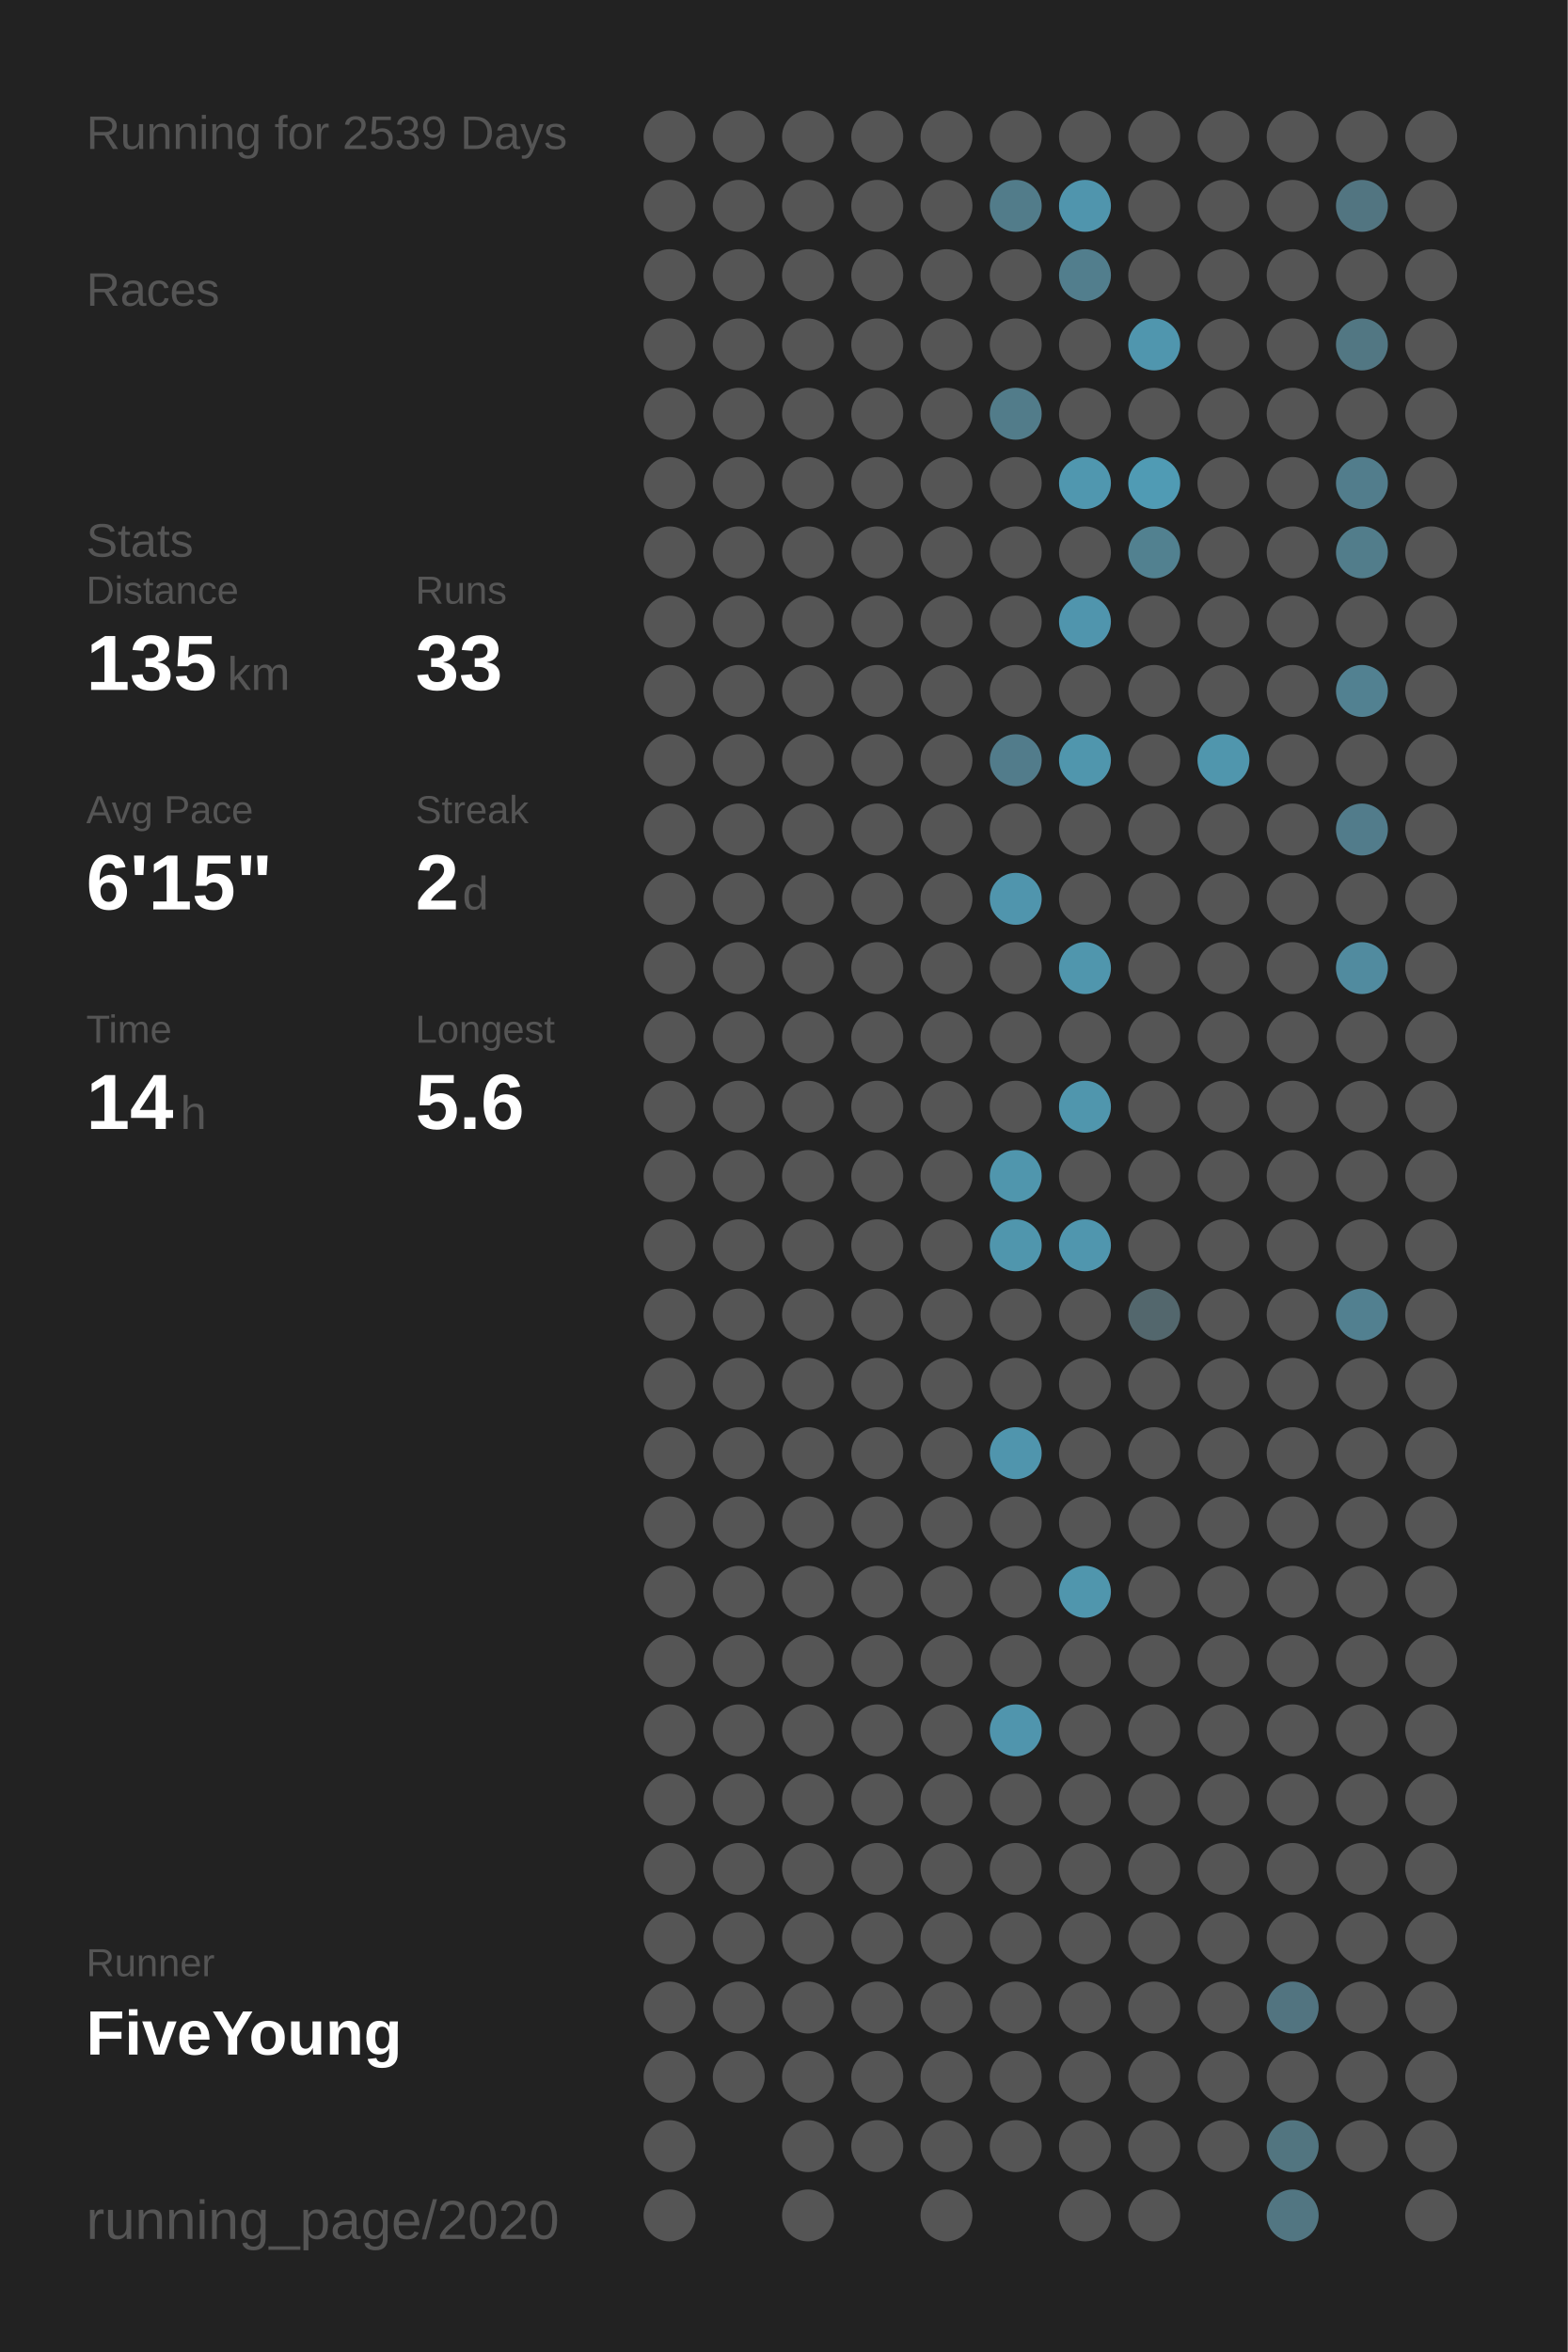
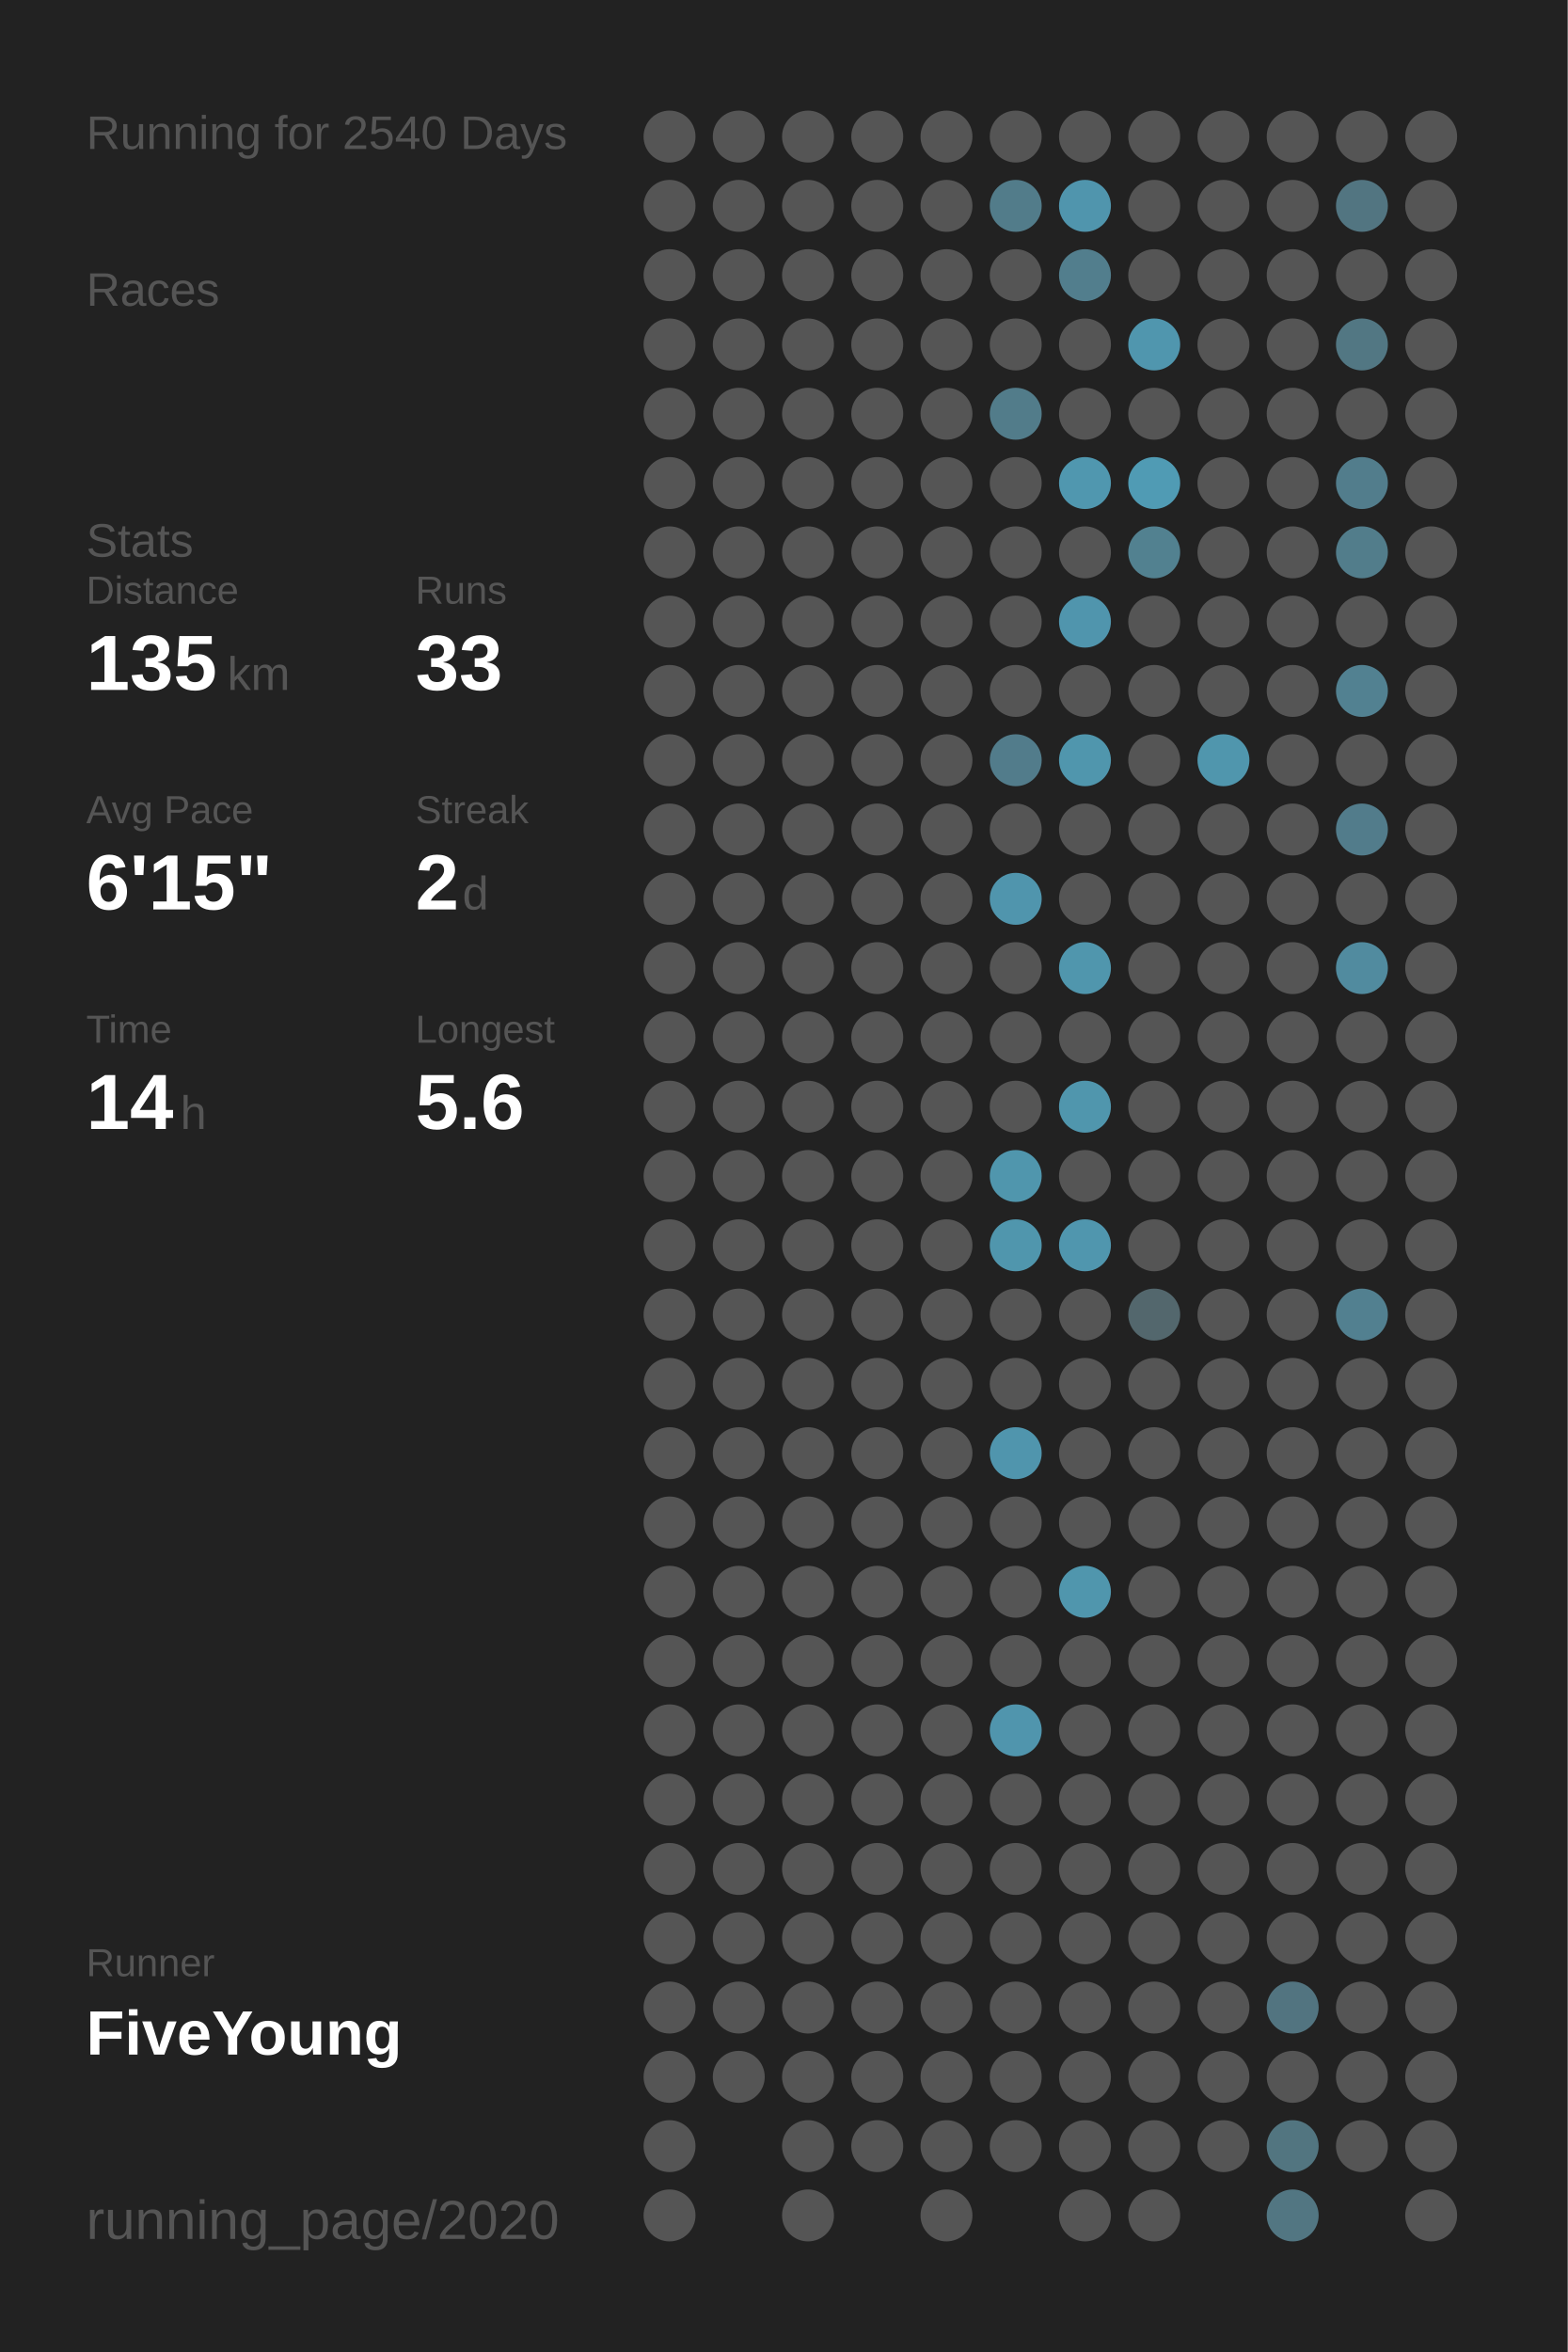
<svg xmlns="http://www.w3.org/2000/svg" baseProfile="full" height="300mm" version="1.1" viewBox="0,0,200,300" width="200mm">
  <defs />
  <rect fill="#222222" height="300" width="200" x="0" y="0" />
-   <text fill="#555555" style="font-size:6px; font-family:Arial;" x="11" y="19">Running for 2539 Days</text>
+   <text fill="#555555" style="font-size:6px; font-family:Arial;" x="11" y="19">Running for 2540 Days</text>
  <text fill="#555555" style="font-size:6px; font-family:Arial;" x="11" y="39">Races</text>
  <text fill="#555555" style="font-size:6px; font-family:Arial;" x="11" y="71">Stats</text>
  <text fill="#555555" style="font-size:5px; font-family:Arial;" x="11" y="77">Distance</text>
  <text fill="#FFFFFF" style="font-size:10px; font-family:Arial; font-weight:bold;" x="11" y="88">135</text>
  <text fill="#555555" style="font-size:6px; font-family:Arial;" x="29" y="88">km</text>
  <text fill="#555555" style="font-size:5px; font-family:Arial;" x="53" y="77">Runs</text>
  <text fill="#FFFFFF" style="font-size:10px; font-family:Arial; font-weight:bold;" x="53" y="88">33</text>
  <text fill="#555555" style="font-size:5px; font-family:Arial;" x="11" y="105">Avg Pace</text>
  <text fill="#FFFFFF" style="font-size:10px; font-family:Arial; font-weight:bold;" x="11" y="116">6'15"</text>
  <text fill="#555555" style="font-size:5px; font-family:Arial;" x="53" y="105">Streak</text>
  <text fill="#FFFFFF" style="font-size:10px; font-family:Arial; font-weight:bold;" x="53" y="116">2</text>
  <text fill="#555555" style="font-size:6px; font-family:Arial;" x="59" y="116">d</text>
  <text fill="#555555" style="font-size:5px; font-family:Arial;" x="11" y="133">Time</text>
  <text fill="#FFFFFF" style="font-size:10px; font-family:Arial; font-weight:bold;" x="11" y="144">14</text>
  <text fill="#555555" style="font-size:6px; font-family:Arial;" x="23" y="144">h</text>
  <text fill="#555555" style="font-size:5px; font-family:Arial;" x="53" y="133">Longest</text>
  <text fill="#FFFFFF" style="font-size:10px; font-family:Arial; font-weight:bold;" x="53" y="144">5.6</text>
  <text fill="#555555" style="font-size:5px; font-family:Arial;" x="11" y="252.065">Runner</text>
  <text fill="#FFFFFF" style="font-size:8px; font-family:Arial; font-weight:bold;" x="11" y="262.065">FiveYoung</text>
  <text fill="#555555" style="font-size:7px; font-family:Arial;" x="11" y="285.581">running_page/2020</text>
  <circle cx="85.417" cy="17.419" fill="#555555" r="3.312" />
  <circle cx="85.417" cy="26.258" fill="#555555" r="3.312" />
  <circle cx="85.417" cy="35.097" fill="#555555" r="3.312" />
  <circle cx="85.417" cy="43.935" fill="#555555" r="3.312" />
  <circle cx="85.417" cy="52.774" fill="#555555" r="3.312" />
  <circle cx="85.417" cy="61.613" fill="#555555" r="3.312" />
  <circle cx="85.417" cy="70.452" fill="#555555" r="3.312" />
  <circle cx="85.417" cy="79.29" fill="#555555" r="3.312" />
  <circle cx="85.417" cy="88.129" fill="#555555" r="3.312" />
  <circle cx="85.417" cy="96.968" fill="#555555" r="3.312" />
  <circle cx="85.417" cy="105.806" fill="#555555" r="3.312" />
  <circle cx="85.417" cy="114.645" fill="#555555" r="3.312" />
  <circle cx="85.417" cy="123.484" fill="#555555" r="3.312" />
  <circle cx="85.417" cy="132.323" fill="#555555" r="3.312" />
  <circle cx="85.417" cy="141.161" fill="#555555" r="3.312" />
  <circle cx="85.417" cy="150" fill="#555555" r="3.312" />
  <circle cx="85.417" cy="158.839" fill="#555555" r="3.312" />
  <circle cx="85.417" cy="167.677" fill="#555555" r="3.312" />
  <circle cx="85.417" cy="176.516" fill="#555555" r="3.312" />
  <circle cx="85.417" cy="185.355" fill="#555555" r="3.312" />
  <circle cx="85.417" cy="194.194" fill="#555555" r="3.312" />
  <circle cx="85.417" cy="203.032" fill="#555555" r="3.312" />
  <circle cx="85.417" cy="211.871" fill="#555555" r="3.312" />
  <circle cx="85.417" cy="220.71" fill="#555555" r="3.312" />
  <circle cx="85.417" cy="229.548" fill="#555555" r="3.312" />
  <circle cx="85.417" cy="238.387" fill="#555555" r="3.312" />
  <circle cx="85.417" cy="247.226" fill="#555555" r="3.312" />
  <circle cx="85.417" cy="256.065" fill="#555555" r="3.312" />
  <circle cx="85.417" cy="264.903" fill="#555555" r="3.312" />
  <circle cx="85.417" cy="273.742" fill="#555555" r="3.312" />
  <circle cx="85.417" cy="282.581" fill="#555555" r="3.312" />
  <circle cx="94.25" cy="17.419" fill="#555555" r="3.312" />
  <circle cx="94.25" cy="26.258" fill="#555555" r="3.312" />
  <circle cx="94.25" cy="35.097" fill="#555555" r="3.312" />
  <circle cx="94.25" cy="43.935" fill="#555555" r="3.312" />
  <circle cx="94.25" cy="52.774" fill="#555555" r="3.312" />
  <circle cx="94.25" cy="61.613" fill="#555555" r="3.312" />
  <circle cx="94.25" cy="70.452" fill="#555555" r="3.312" />
  <circle cx="94.25" cy="79.29" fill="#555555" r="3.312" />
  <circle cx="94.25" cy="88.129" fill="#555555" r="3.312" />
  <circle cx="94.25" cy="96.968" fill="#555555" r="3.312" />
  <circle cx="94.25" cy="105.806" fill="#555555" r="3.312" />
  <circle cx="94.25" cy="114.645" fill="#555555" r="3.312" />
  <circle cx="94.25" cy="123.484" fill="#555555" r="3.312" />
  <circle cx="94.25" cy="132.323" fill="#555555" r="3.312" />
  <circle cx="94.25" cy="141.161" fill="#555555" r="3.312" />
  <circle cx="94.25" cy="150" fill="#555555" r="3.312" />
  <circle cx="94.25" cy="158.839" fill="#555555" r="3.312" />
  <circle cx="94.25" cy="167.677" fill="#555555" r="3.312" />
  <circle cx="94.25" cy="176.516" fill="#555555" r="3.312" />
  <circle cx="94.25" cy="185.355" fill="#555555" r="3.312" />
  <circle cx="94.25" cy="194.194" fill="#555555" r="3.312" />
  <circle cx="94.25" cy="203.032" fill="#555555" r="3.312" />
  <circle cx="94.25" cy="211.871" fill="#555555" r="3.312" />
  <circle cx="94.25" cy="220.71" fill="#555555" r="3.312" />
  <circle cx="94.25" cy="229.548" fill="#555555" r="3.312" />
  <circle cx="94.25" cy="238.387" fill="#555555" r="3.312" />
  <circle cx="94.25" cy="247.226" fill="#555555" r="3.312" />
  <circle cx="94.25" cy="256.065" fill="#555555" r="3.312" />
  <circle cx="94.25" cy="264.903" fill="#555555" r="3.312" />
  <circle cx="103.083" cy="17.419" fill="#555555" r="3.312" />
  <circle cx="103.083" cy="26.258" fill="#555555" r="3.312" />
  <circle cx="103.083" cy="35.097" fill="#555555" r="3.312" />
  <circle cx="103.083" cy="43.935" fill="#555555" r="3.312" />
  <circle cx="103.083" cy="52.774" fill="#555555" r="3.312" />
  <circle cx="103.083" cy="61.613" fill="#555555" r="3.312" />
  <circle cx="103.083" cy="70.452" fill="#555555" r="3.312" />
  <circle cx="103.083" cy="79.29" fill="#555555" r="3.312" />
  <circle cx="103.083" cy="88.129" fill="#555555" r="3.312" />
  <circle cx="103.083" cy="96.968" fill="#555555" r="3.312" />
  <circle cx="103.083" cy="105.806" fill="#555555" r="3.312" />
  <circle cx="103.083" cy="114.645" fill="#555555" r="3.312" />
  <circle cx="103.083" cy="123.484" fill="#555555" r="3.312" />
  <circle cx="103.083" cy="132.323" fill="#555555" r="3.312" />
  <circle cx="103.083" cy="141.161" fill="#555555" r="3.312" />
  <circle cx="103.083" cy="150" fill="#555555" r="3.312" />
  <circle cx="103.083" cy="158.839" fill="#555555" r="3.312" />
  <circle cx="103.083" cy="167.677" fill="#555555" r="3.312" />
  <circle cx="103.083" cy="176.516" fill="#555555" r="3.312" />
  <circle cx="103.083" cy="185.355" fill="#555555" r="3.312" />
  <circle cx="103.083" cy="194.194" fill="#555555" r="3.312" />
  <circle cx="103.083" cy="203.032" fill="#555555" r="3.312" />
  <circle cx="103.083" cy="211.871" fill="#555555" r="3.312" />
  <circle cx="103.083" cy="220.71" fill="#555555" r="3.312" />
  <circle cx="103.083" cy="229.548" fill="#555555" r="3.312" />
  <circle cx="103.083" cy="238.387" fill="#555555" r="3.312" />
  <circle cx="103.083" cy="247.226" fill="#555555" r="3.312" />
  <circle cx="103.083" cy="256.065" fill="#555555" r="3.312" />
  <circle cx="103.083" cy="264.903" fill="#555555" r="3.312" />
  <circle cx="103.083" cy="273.742" fill="#555555" r="3.312" />
  <circle cx="103.083" cy="282.581" fill="#555555" r="3.312" />
  <circle cx="111.917" cy="17.419" fill="#555555" r="3.312" />
  <circle cx="111.917" cy="26.258" fill="#555555" r="3.312" />
  <circle cx="111.917" cy="35.097" fill="#555555" r="3.312" />
  <circle cx="111.917" cy="43.935" fill="#555555" r="3.312" />
  <circle cx="111.917" cy="52.774" fill="#555555" r="3.312" />
  <circle cx="111.917" cy="61.613" fill="#555555" r="3.312" />
  <circle cx="111.917" cy="70.452" fill="#555555" r="3.312" />
  <circle cx="111.917" cy="79.29" fill="#555555" r="3.312" />
  <circle cx="111.917" cy="88.129" fill="#555555" r="3.312" />
  <circle cx="111.917" cy="96.968" fill="#555555" r="3.312" />
  <circle cx="111.917" cy="105.806" fill="#555555" r="3.312" />
  <circle cx="111.917" cy="114.645" fill="#555555" r="3.312" />
  <circle cx="111.917" cy="123.484" fill="#555555" r="3.312" />
  <circle cx="111.917" cy="132.323" fill="#555555" r="3.312" />
  <circle cx="111.917" cy="141.161" fill="#555555" r="3.312" />
  <circle cx="111.917" cy="150" fill="#555555" r="3.312" />
  <circle cx="111.917" cy="158.839" fill="#555555" r="3.312" />
  <circle cx="111.917" cy="167.677" fill="#555555" r="3.312" />
  <circle cx="111.917" cy="176.516" fill="#555555" r="3.312" />
  <circle cx="111.917" cy="185.355" fill="#555555" r="3.312" />
  <circle cx="111.917" cy="194.194" fill="#555555" r="3.312" />
  <circle cx="111.917" cy="203.032" fill="#555555" r="3.312" />
  <circle cx="111.917" cy="211.871" fill="#555555" r="3.312" />
  <circle cx="111.917" cy="220.71" fill="#555555" r="3.312" />
  <circle cx="111.917" cy="229.548" fill="#555555" r="3.312" />
  <circle cx="111.917" cy="238.387" fill="#555555" r="3.312" />
  <circle cx="111.917" cy="247.226" fill="#555555" r="3.312" />
  <circle cx="111.917" cy="256.065" fill="#555555" r="3.312" />
  <circle cx="111.917" cy="264.903" fill="#555555" r="3.312" />
  <circle cx="111.917" cy="273.742" fill="#555555" r="3.312" />
  <circle cx="120.75" cy="17.419" fill="#555555" r="3.312" />
  <circle cx="120.75" cy="26.258" fill="#555555" r="3.312" />
  <circle cx="120.75" cy="35.097" fill="#555555" r="3.312" />
  <circle cx="120.75" cy="43.935" fill="#555555" r="3.312" />
  <circle cx="120.75" cy="52.774" fill="#555555" r="3.312" />
  <circle cx="120.75" cy="61.613" fill="#555555" r="3.312" />
  <circle cx="120.75" cy="70.452" fill="#555555" r="3.312" />
  <circle cx="120.75" cy="79.29" fill="#555555" r="3.312" />
  <circle cx="120.75" cy="88.129" fill="#555555" r="3.312" />
  <circle cx="120.75" cy="96.968" fill="#555555" r="3.312" />
  <circle cx="120.75" cy="105.806" fill="#555555" r="3.312" />
  <circle cx="120.75" cy="114.645" fill="#555555" r="3.312" />
  <circle cx="120.75" cy="123.484" fill="#555555" r="3.312" />
  <circle cx="120.75" cy="132.323" fill="#555555" r="3.312" />
  <circle cx="120.75" cy="141.161" fill="#555555" r="3.312" />
  <circle cx="120.75" cy="150" fill="#555555" r="3.312" />
  <circle cx="120.75" cy="158.839" fill="#555555" r="3.312" />
  <circle cx="120.75" cy="167.677" fill="#555555" r="3.312" />
  <circle cx="120.75" cy="176.516" fill="#555555" r="3.312" />
  <circle cx="120.75" cy="185.355" fill="#555555" r="3.312" />
  <circle cx="120.75" cy="194.194" fill="#555555" r="3.312" />
  <circle cx="120.75" cy="203.032" fill="#555555" r="3.312" />
  <circle cx="120.75" cy="211.871" fill="#555555" r="3.312" />
  <circle cx="120.75" cy="220.71" fill="#555555" r="3.312" />
  <circle cx="120.75" cy="229.548" fill="#555555" r="3.312" />
  <circle cx="120.75" cy="238.387" fill="#555555" r="3.312" />
  <circle cx="120.75" cy="247.226" fill="#555555" r="3.312" />
  <circle cx="120.75" cy="256.065" fill="#555555" r="3.312" />
  <circle cx="120.75" cy="264.903" fill="#555555" r="3.312" />
  <circle cx="120.75" cy="273.742" fill="#555555" r="3.312" />
  <circle cx="120.75" cy="282.581" fill="#555555" r="3.312" />
  <circle cx="129.583" cy="17.419" fill="#555555" r="3.312" />
  <circle cx="129.583" cy="26.258" fill="#527c8a" r="3.312" />
  <circle cx="129.583" cy="35.097" fill="#555555" r="3.312" />
  <circle cx="129.583" cy="43.935" fill="#555555" r="3.312" />
  <circle cx="129.583" cy="52.774" fill="#527c8a" r="3.312" />
  <circle cx="129.583" cy="61.613" fill="#555555" r="3.312" />
  <circle cx="129.583" cy="70.452" fill="#555555" r="3.312" />
  <circle cx="129.583" cy="79.29" fill="#555555" r="3.312" />
  <circle cx="129.583" cy="88.129" fill="#555555" r="3.312" />
  <circle cx="129.583" cy="96.968" fill="#527c8b" r="3.312" />
  <circle cx="129.583" cy="105.806" fill="#555555" r="3.312" />
  <circle cx="129.583" cy="114.645" fill="#5095ad" r="3.312" />
  <circle cx="129.583" cy="123.484" fill="#555555" r="3.312" />
  <circle cx="129.583" cy="132.323" fill="#555555" r="3.312" />
  <circle cx="129.583" cy="141.161" fill="#555555" r="3.312" />
  <circle cx="129.583" cy="150" fill="#5096ad" r="3.312" />
  <circle cx="129.583" cy="158.839" fill="#5096ad" r="3.312" />
  <circle cx="129.583" cy="167.677" fill="#555555" r="3.312" />
  <circle cx="129.583" cy="176.516" fill="#555555" r="3.312" />
  <circle cx="129.583" cy="185.355" fill="#5095ad" r="3.312" />
  <circle cx="129.583" cy="194.194" fill="#555555" r="3.312" />
  <circle cx="129.583" cy="203.032" fill="#555555" r="3.312" />
  <circle cx="129.583" cy="211.871" fill="#555555" r="3.312" />
  <circle cx="129.583" cy="220.71" fill="#5095ad" r="3.312" />
  <circle cx="129.583" cy="229.548" fill="#555555" r="3.312" />
  <circle cx="129.583" cy="238.387" fill="#555555" r="3.312" />
  <circle cx="129.583" cy="247.226" fill="#555555" r="3.312" />
  <circle cx="129.583" cy="256.065" fill="#555555" r="3.312" />
  <circle cx="129.583" cy="264.903" fill="#555555" r="3.312" />
  <circle cx="129.583" cy="273.742" fill="#555555" r="3.312" />
  <circle cx="138.417" cy="17.419" fill="#555555" r="3.312" />
  <circle cx="138.417" cy="26.258" fill="#5095ad" r="3.312" />
  <circle cx="138.417" cy="35.097" fill="#527e8d" r="3.312" />
  <circle cx="138.417" cy="43.935" fill="#555555" r="3.312" />
  <circle cx="138.417" cy="52.774" fill="#555555" r="3.312" />
  <circle cx="138.417" cy="61.613" fill="#5097af" r="3.312" />
  <circle cx="138.417" cy="70.452" fill="#555555" r="3.312" />
  <circle cx="138.417" cy="79.29" fill="#5095ad" r="3.312" />
  <circle cx="138.417" cy="88.129" fill="#555555" r="3.312" />
  <circle cx="138.417" cy="96.968" fill="#5096ad" r="3.312" />
  <circle cx="138.417" cy="105.806" fill="#555555" r="3.312" />
  <circle cx="138.417" cy="114.645" fill="#555555" r="3.312" />
  <circle cx="138.417" cy="123.484" fill="#5096ad" r="3.312" />
  <circle cx="138.417" cy="132.323" fill="#555555" r="3.312" />
  <circle cx="138.417" cy="141.161" fill="#5096ad" r="3.312" />
  <circle cx="138.417" cy="150" fill="#555555" r="3.312" />
  <circle cx="138.417" cy="158.839" fill="#5096ae" r="3.312" />
  <circle cx="138.417" cy="167.677" fill="#555555" r="3.312" />
  <circle cx="138.417" cy="176.516" fill="#555555" r="3.312" />
  <circle cx="138.417" cy="185.355" fill="#555555" r="3.312" />
  <circle cx="138.417" cy="194.194" fill="#555555" r="3.312" />
  <circle cx="138.417" cy="203.032" fill="#5096ad" r="3.312" />
  <circle cx="138.417" cy="211.871" fill="#555555" r="3.312" />
  <circle cx="138.417" cy="220.71" fill="#555555" r="3.312" />
  <circle cx="138.417" cy="229.548" fill="#555555" r="3.312" />
  <circle cx="138.417" cy="238.387" fill="#555555" r="3.312" />
  <circle cx="138.417" cy="247.226" fill="#555555" r="3.312" />
  <circle cx="138.417" cy="256.065" fill="#555555" r="3.312" />
  <circle cx="138.417" cy="264.903" fill="#555555" r="3.312" />
  <circle cx="138.417" cy="273.742" fill="#555555" r="3.312" />
  <circle cx="138.417" cy="282.581" fill="#555555" r="3.312" />
  <circle cx="147.25" cy="17.419" fill="#555555" r="3.312" />
  <circle cx="147.25" cy="26.258" fill="#555555" r="3.312" />
  <circle cx="147.25" cy="35.097" fill="#555555" r="3.312" />
  <circle cx="147.25" cy="43.935" fill="#5096ae" r="3.312" />
  <circle cx="147.25" cy="52.774" fill="#555555" r="3.312" />
  <circle cx="147.25" cy="61.613" fill="#509bb4" r="3.312" />
  <circle cx="147.25" cy="70.452" fill="#528190" r="3.312" />
  <circle cx="147.25" cy="79.29" fill="#555555" r="3.312" />
  <circle cx="147.25" cy="88.129" fill="#555555" r="3.312" />
  <circle cx="147.25" cy="96.968" fill="#555555" r="3.312" />
  <circle cx="147.25" cy="105.806" fill="#555555" r="3.312" />
  <circle cx="147.25" cy="114.645" fill="#555555" r="3.312" />
  <circle cx="147.25" cy="123.484" fill="#555555" r="3.312" />
  <circle cx="147.25" cy="132.323" fill="#555555" r="3.312" />
  <circle cx="147.25" cy="141.161" fill="#555555" r="3.312" />
  <circle cx="147.25" cy="150" fill="#555555" r="3.312" />
  <circle cx="147.25" cy="158.839" fill="#555555" r="3.312" />
  <circle cx="147.25" cy="167.677" fill="#53676d" r="3.312" />
  <circle cx="147.25" cy="176.516" fill="#555555" r="3.312" />
  <circle cx="147.25" cy="185.355" fill="#555555" r="3.312" />
  <circle cx="147.25" cy="194.194" fill="#555555" r="3.312" />
  <circle cx="147.25" cy="203.032" fill="#555555" r="3.312" />
  <circle cx="147.25" cy="211.871" fill="#555555" r="3.312" />
  <circle cx="147.25" cy="220.71" fill="#555555" r="3.312" />
  <circle cx="147.25" cy="229.548" fill="#555555" r="3.312" />
  <circle cx="147.25" cy="238.387" fill="#555555" r="3.312" />
  <circle cx="147.25" cy="247.226" fill="#555555" r="3.312" />
  <circle cx="147.25" cy="256.065" fill="#555555" r="3.312" />
  <circle cx="147.25" cy="264.903" fill="#555555" r="3.312" />
  <circle cx="147.25" cy="273.742" fill="#555555" r="3.312" />
  <circle cx="147.25" cy="282.581" fill="#555555" r="3.312" />
  <circle cx="156.083" cy="17.419" fill="#555555" r="3.312" />
  <circle cx="156.083" cy="26.258" fill="#555555" r="3.312" />
  <circle cx="156.083" cy="35.097" fill="#555555" r="3.312" />
  <circle cx="156.083" cy="43.935" fill="#555555" r="3.312" />
  <circle cx="156.083" cy="52.774" fill="#555555" r="3.312" />
  <circle cx="156.083" cy="61.613" fill="#555555" r="3.312" />
  <circle cx="156.083" cy="70.452" fill="#555555" r="3.312" />
  <circle cx="156.083" cy="79.29" fill="#555555" r="3.312" />
  <circle cx="156.083" cy="88.129" fill="#555555" r="3.312" />
  <circle cx="156.083" cy="96.968" fill="#5096ad" r="3.312" />
  <circle cx="156.083" cy="105.806" fill="#555555" r="3.312" />
  <circle cx="156.083" cy="114.645" fill="#555555" r="3.312" />
  <circle cx="156.083" cy="123.484" fill="#555555" r="3.312" />
  <circle cx="156.083" cy="132.323" fill="#555555" r="3.312" />
  <circle cx="156.083" cy="141.161" fill="#555555" r="3.312" />
  <circle cx="156.083" cy="150" fill="#555555" r="3.312" />
  <circle cx="156.083" cy="158.839" fill="#555555" r="3.312" />
  <circle cx="156.083" cy="167.677" fill="#555555" r="3.312" />
  <circle cx="156.083" cy="176.516" fill="#555555" r="3.312" />
  <circle cx="156.083" cy="185.355" fill="#555555" r="3.312" />
  <circle cx="156.083" cy="194.194" fill="#555555" r="3.312" />
  <circle cx="156.083" cy="203.032" fill="#555555" r="3.312" />
  <circle cx="156.083" cy="211.871" fill="#555555" r="3.312" />
  <circle cx="156.083" cy="220.71" fill="#555555" r="3.312" />
  <circle cx="156.083" cy="229.548" fill="#555555" r="3.312" />
  <circle cx="156.083" cy="238.387" fill="#555555" r="3.312" />
  <circle cx="156.083" cy="247.226" fill="#555555" r="3.312" />
  <circle cx="156.083" cy="256.065" fill="#555555" r="3.312" />
  <circle cx="156.083" cy="264.903" fill="#555555" r="3.312" />
  <circle cx="156.083" cy="273.742" fill="#555555" r="3.312" />
  <circle cx="164.917" cy="17.419" fill="#555555" r="3.312" />
  <circle cx="164.917" cy="26.258" fill="#555555" r="3.312" />
  <circle cx="164.917" cy="35.097" fill="#555555" r="3.312" />
  <circle cx="164.917" cy="43.935" fill="#555555" r="3.312" />
  <circle cx="164.917" cy="52.774" fill="#555555" r="3.312" />
  <circle cx="164.917" cy="61.613" fill="#555555" r="3.312" />
  <circle cx="164.917" cy="70.452" fill="#555555" r="3.312" />
  <circle cx="164.917" cy="79.29" fill="#555555" r="3.312" />
  <circle cx="164.917" cy="88.129" fill="#555555" r="3.312" />
  <circle cx="164.917" cy="96.968" fill="#555555" r="3.312" />
  <circle cx="164.917" cy="105.806" fill="#555555" r="3.312" />
  <circle cx="164.917" cy="114.645" fill="#555555" r="3.312" />
  <circle cx="164.917" cy="123.484" fill="#555555" r="3.312" />
  <circle cx="164.917" cy="132.323" fill="#555555" r="3.312" />
  <circle cx="164.917" cy="141.161" fill="#555555" r="3.312" />
  <circle cx="164.917" cy="150" fill="#555555" r="3.312" />
  <circle cx="164.917" cy="158.839" fill="#555555" r="3.312" />
  <circle cx="164.917" cy="167.677" fill="#555555" r="3.312" />
  <circle cx="164.917" cy="176.516" fill="#555555" r="3.312" />
  <circle cx="164.917" cy="185.355" fill="#555555" r="3.312" />
  <circle cx="164.917" cy="194.194" fill="#555555" r="3.312" />
  <circle cx="164.917" cy="203.032" fill="#555555" r="3.312" />
  <circle cx="164.917" cy="211.871" fill="#555555" r="3.312" />
  <circle cx="164.917" cy="220.71" fill="#555555" r="3.312" />
  <circle cx="164.917" cy="229.548" fill="#555555" r="3.312" />
  <circle cx="164.917" cy="238.387" fill="#555555" r="3.312" />
  <circle cx="164.917" cy="247.226" fill="#555555" r="3.312" />
  <circle cx="164.917" cy="256.065" fill="#527480" r="3.312" />
  <circle cx="164.917" cy="264.903" fill="#555555" r="3.312" />
  <circle cx="164.917" cy="273.742" fill="#527580" r="3.312" />
  <circle cx="164.917" cy="282.581" fill="#527682" r="3.312" />
  <circle cx="173.75" cy="17.419" fill="#555555" r="3.312" />
  <circle cx="173.75" cy="26.258" fill="#527581" r="3.312" />
  <circle cx="173.75" cy="35.097" fill="#555555" r="3.312" />
  <circle cx="173.75" cy="43.935" fill="#527783" r="3.312" />
  <circle cx="173.75" cy="52.774" fill="#555555" r="3.312" />
  <circle cx="173.75" cy="61.613" fill="#527d8c" r="3.312" />
  <circle cx="173.75" cy="70.452" fill="#527d8b" r="3.312" />
  <circle cx="173.75" cy="79.29" fill="#555555" r="3.312" />
  <circle cx="173.75" cy="88.129" fill="#528191" r="3.312" />
  <circle cx="173.75" cy="96.968" fill="#555555" r="3.312" />
  <circle cx="173.75" cy="105.806" fill="#527c8b" r="3.312" />
  <circle cx="173.75" cy="114.645" fill="#555555" r="3.312" />
  <circle cx="173.75" cy="123.484" fill="#518b9f" r="3.312" />
  <circle cx="173.75" cy="132.323" fill="#555555" r="3.312" />
  <circle cx="173.75" cy="141.161" fill="#555555" r="3.312" />
  <circle cx="173.75" cy="150" fill="#555555" r="3.312" />
  <circle cx="173.75" cy="158.839" fill="#555555" r="3.312" />
  <circle cx="173.75" cy="167.677" fill="#528090" r="3.312" />
  <circle cx="173.75" cy="176.516" fill="#555555" r="3.312" />
  <circle cx="173.75" cy="185.355" fill="#555555" r="3.312" />
  <circle cx="173.75" cy="194.194" fill="#555555" r="3.312" />
  <circle cx="173.75" cy="203.032" fill="#555555" r="3.312" />
  <circle cx="173.75" cy="211.871" fill="#555555" r="3.312" />
  <circle cx="173.75" cy="220.71" fill="#555555" r="3.312" />
  <circle cx="173.75" cy="229.548" fill="#555555" r="3.312" />
  <circle cx="173.75" cy="238.387" fill="#555555" r="3.312" />
  <circle cx="173.75" cy="247.226" fill="#555555" r="3.312" />
  <circle cx="173.75" cy="256.065" fill="#555555" r="3.312" />
  <circle cx="173.75" cy="264.903" fill="#555555" r="3.312" />
  <circle cx="173.75" cy="273.742" fill="#555555" r="3.312" />
  <circle cx="182.583" cy="17.419" fill="#555555" r="3.312" />
  <circle cx="182.583" cy="26.258" fill="#555555" r="3.312" />
  <circle cx="182.583" cy="35.097" fill="#555555" r="3.312" />
  <circle cx="182.583" cy="43.935" fill="#555555" r="3.312" />
  <circle cx="182.583" cy="52.774" fill="#555555" r="3.312" />
  <circle cx="182.583" cy="61.613" fill="#555555" r="3.312" />
  <circle cx="182.583" cy="70.452" fill="#555555" r="3.312" />
  <circle cx="182.583" cy="79.29" fill="#555555" r="3.312" />
  <circle cx="182.583" cy="88.129" fill="#555555" r="3.312" />
  <circle cx="182.583" cy="96.968" fill="#555555" r="3.312" />
  <circle cx="182.583" cy="105.806" fill="#555555" r="3.312" />
  <circle cx="182.583" cy="114.645" fill="#555555" r="3.312" />
  <circle cx="182.583" cy="123.484" fill="#555555" r="3.312" />
  <circle cx="182.583" cy="132.323" fill="#555555" r="3.312" />
  <circle cx="182.583" cy="141.161" fill="#555555" r="3.312" />
  <circle cx="182.583" cy="150" fill="#555555" r="3.312" />
  <circle cx="182.583" cy="158.839" fill="#555555" r="3.312" />
  <circle cx="182.583" cy="167.677" fill="#555555" r="3.312" />
  <circle cx="182.583" cy="176.516" fill="#555555" r="3.312" />
  <circle cx="182.583" cy="185.355" fill="#555555" r="3.312" />
  <circle cx="182.583" cy="194.194" fill="#555555" r="3.312" />
  <circle cx="182.583" cy="203.032" fill="#555555" r="3.312" />
  <circle cx="182.583" cy="211.871" fill="#555555" r="3.312" />
  <circle cx="182.583" cy="220.71" fill="#555555" r="3.312" />
  <circle cx="182.583" cy="229.548" fill="#555555" r="3.312" />
  <circle cx="182.583" cy="238.387" fill="#555555" r="3.312" />
  <circle cx="182.583" cy="247.226" fill="#555555" r="3.312" />
  <circle cx="182.583" cy="256.065" fill="#555555" r="3.312" />
  <circle cx="182.583" cy="264.903" fill="#555555" r="3.312" />
  <circle cx="182.583" cy="273.742" fill="#555555" r="3.312" />
  <circle cx="182.583" cy="282.581" fill="#555555" r="3.312" />
</svg>
